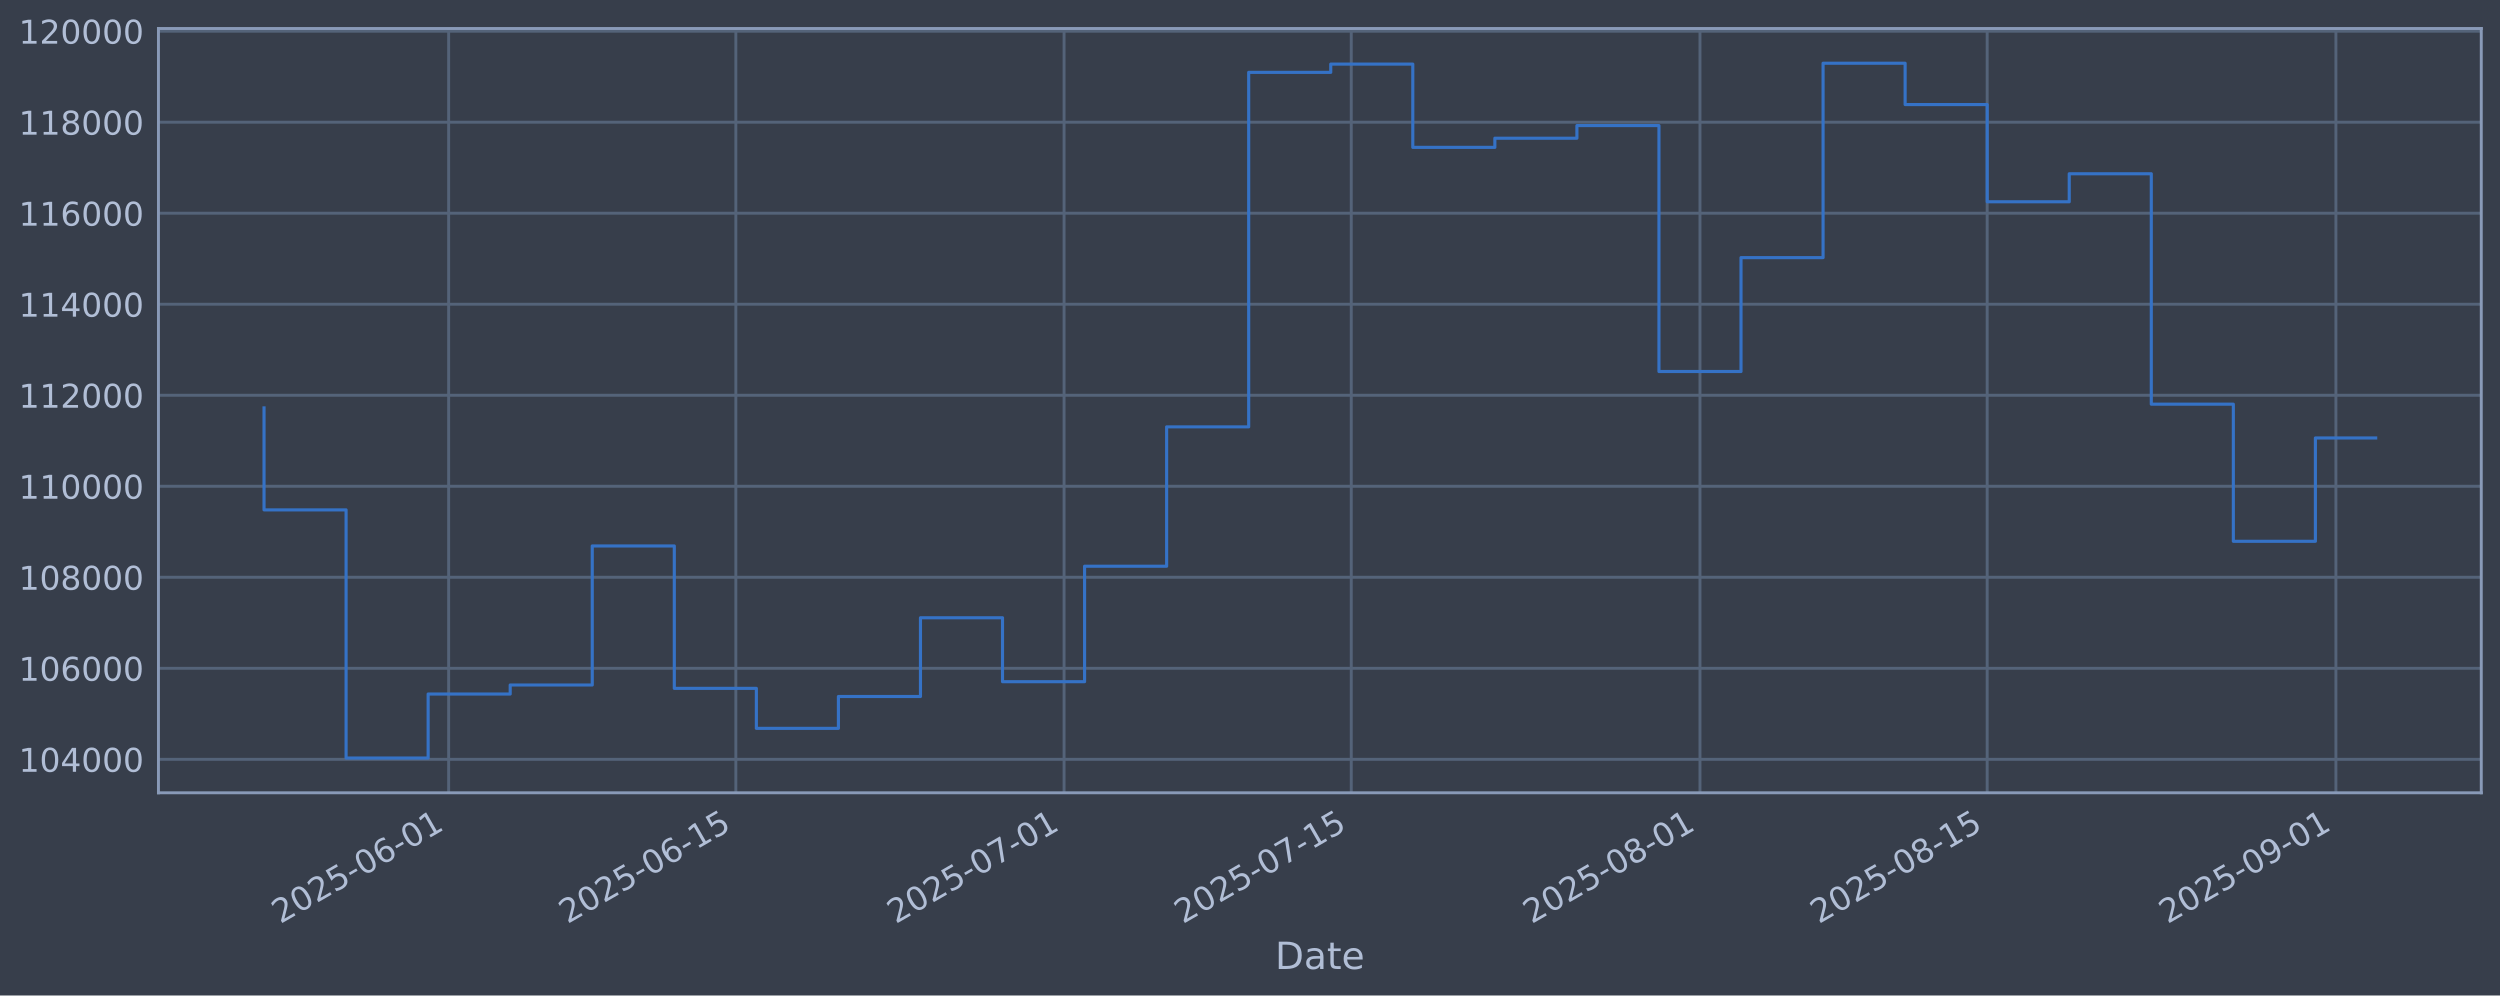
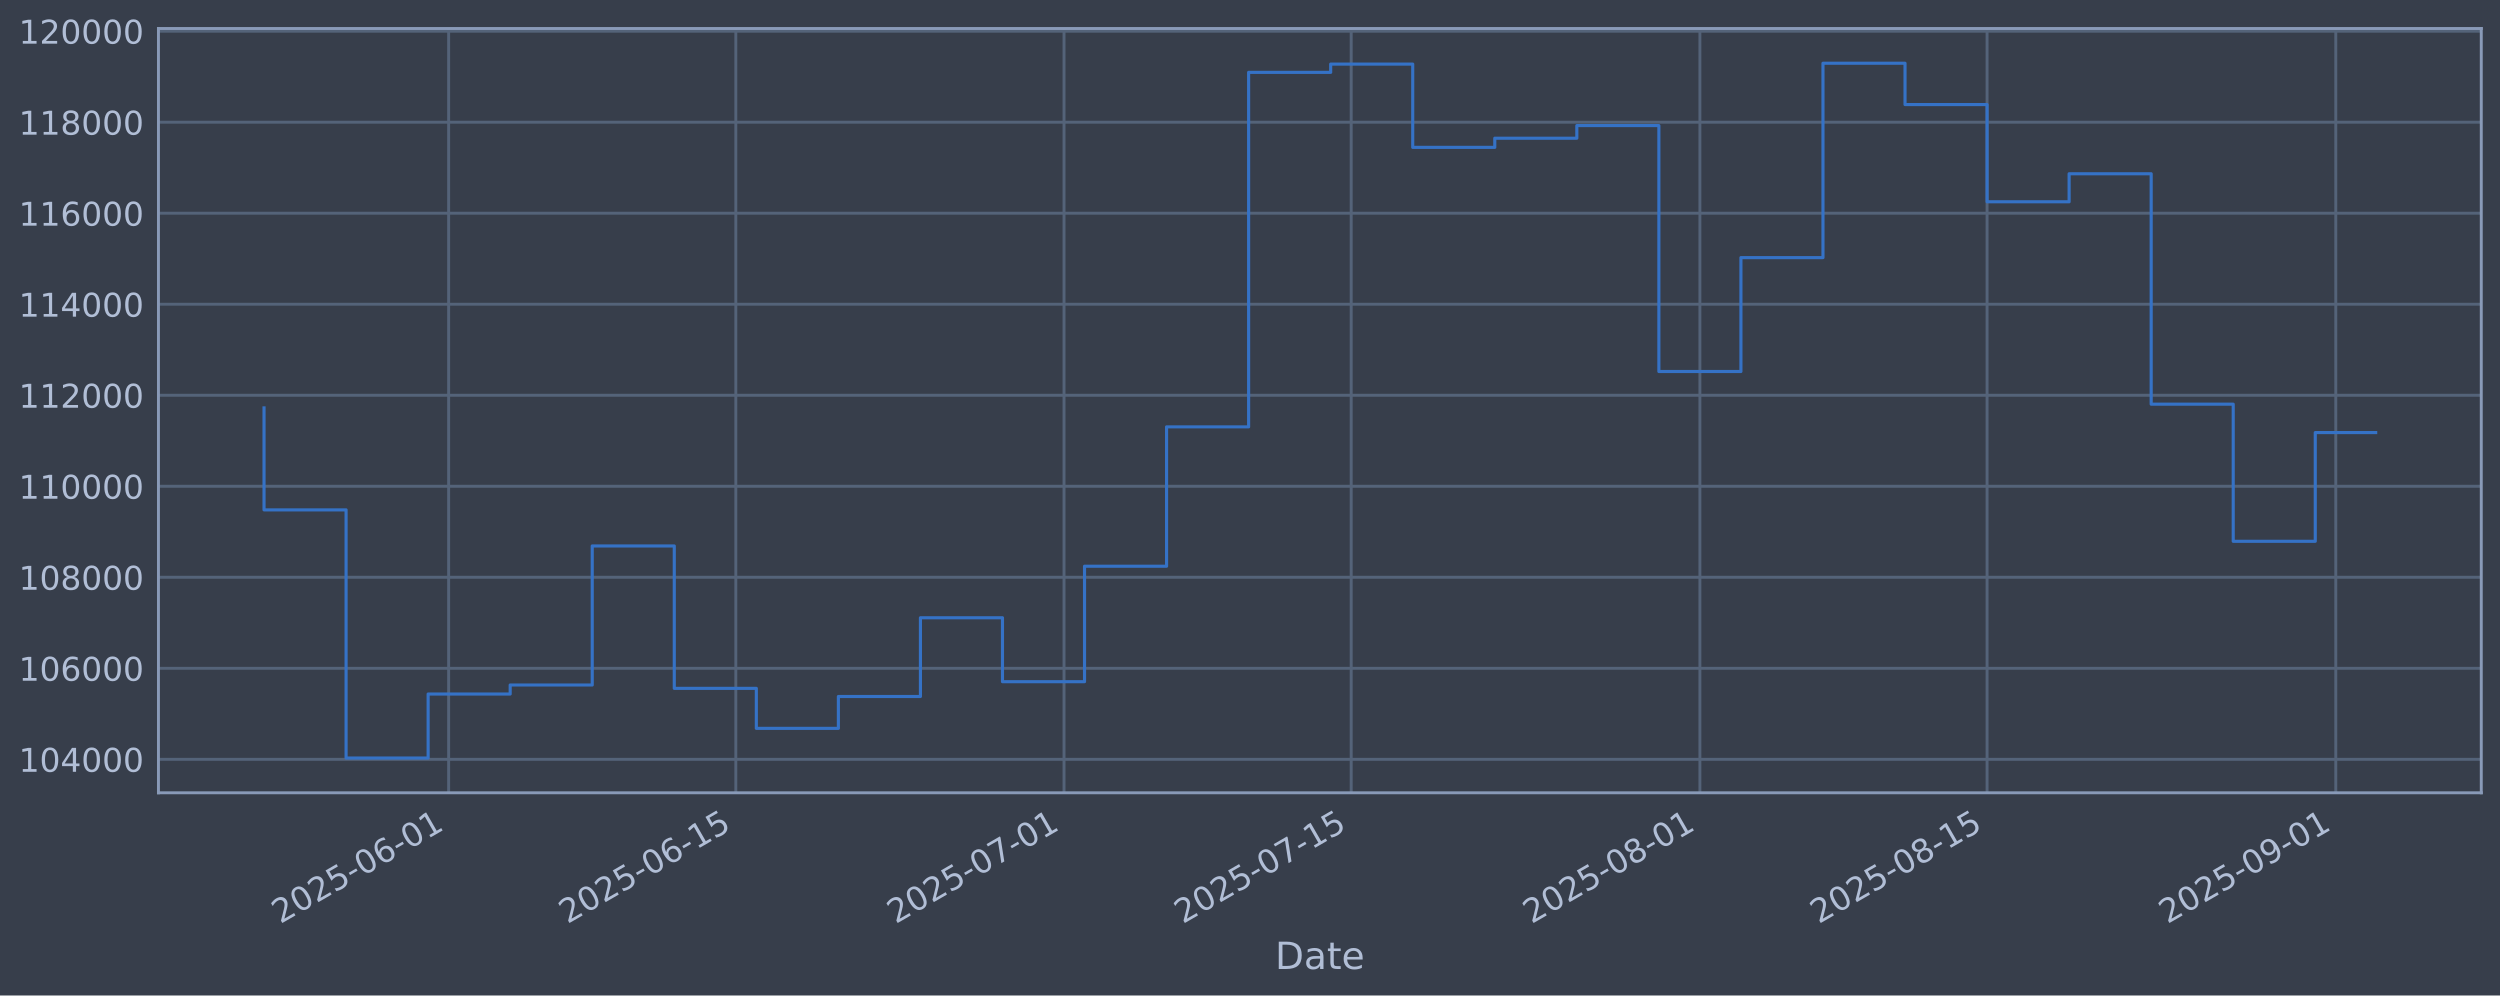
<svg xmlns="http://www.w3.org/2000/svg" xmlns:xlink="http://www.w3.org/1999/xlink" width="960.9pt" height="382.628pt" viewBox="0 0 960.9 382.628" version="1.1">
  <defs>
    <style type="text/css">*{stroke-linejoin: round; stroke-linecap: butt}</style>
  </defs>
  <g id="figure_1">
    <g id="patch_1">
      <path d="M 0 382.628  L 960.9 382.628  L 960.9 0  L 0 0  z " style="fill: #373e4b" />
    </g>
    <g id="axes_1">
      <g id="patch_2">
        <path d="M 60.901 304.718  L 953.701 304.718  L 953.701 10.958  L 60.901 10.958  z " style="fill: #373e4b" />
      </g>
      <g id="matplotlib.axis_1">
        <g id="xtick_1">
          <g id="line2d_1">
-             <path d="M 172.444 304.718  L 172.444 10.958  " clip-path="url(#pac783a5f40)" style="fill: none; stroke: #546379; stroke-width: 1.12; stroke-linecap: square" />
+             <path d="M 172.44 304.718  L 172.44 10.958  " clip-path="url(#p244daa7ad5)" style="fill: none; stroke: #546379; stroke-width: 1.12; stroke-linecap: square" />
          </g>
          <g id="line2d_2" />
          <g id="text_1">
-             <g style="fill: #b1bed6" transform="translate(107.7186 355.2226) rotate(-30) scale(0.126 -0.126)">
+             <g style="fill: #b1bed6" transform="translate(107.7142 355.2226) rotate(-30) scale(0.126 -0.126)">
              <defs>
                <path id="DejaVuSans-32" d="M 1228 531  L 3431 531  L 3431 0  L 469 0  L 469 531  Q 828 903 1448 1529  Q 2069 2156 2228 2338  Q 2531 2678 2651 2914  Q 2772 3150 2772 3378  Q 2772 3750 2511 3984  Q 2250 4219 1831 4219  Q 1534 4219 1204 4116  Q 875 4013 500 3803  L 500 4441  Q 881 4594 1212 4672  Q 1544 4750 1819 4750  Q 2544 4750 2975 4387  Q 3406 4025 3406 3419  Q 3406 3131 3298 2873  Q 3191 2616 2906 2266  Q 2828 2175 2409 1742  Q 1991 1309 1228 531  z " transform="scale(0.015625)" />
                <path id="DejaVuSans-30" d="M 2034 4250  Q 1547 4250 1301 3770  Q 1056 3291 1056 2328  Q 1056 1369 1301 889  Q 1547 409 2034 409  Q 2525 409 2770 889  Q 3016 1369 3016 2328  Q 3016 3291 2770 3770  Q 2525 4250 2034 4250  z M 2034 4750  Q 2819 4750 3233 4129  Q 3647 3509 3647 2328  Q 3647 1150 3233 529  Q 2819 -91 2034 -91  Q 1250 -91 836 529  Q 422 1150 422 2328  Q 422 3509 836 4129  Q 1250 4750 2034 4750  z " transform="scale(0.015625)" />
                <path id="DejaVuSans-35" d="M 691 4666  L 3169 4666  L 3169 4134  L 1269 4134  L 1269 2991  Q 1406 3038 1543 3061  Q 1681 3084 1819 3084  Q 2600 3084 3056 2656  Q 3513 2228 3513 1497  Q 3513 744 3044 326  Q 2575 -91 1722 -91  Q 1428 -91 1123 -41  Q 819 9 494 109  L 494 744  Q 775 591 1075 516  Q 1375 441 1709 441  Q 2250 441 2565 725  Q 2881 1009 2881 1497  Q 2881 1984 2565 2268  Q 2250 2553 1709 2553  Q 1456 2553 1204 2497  Q 953 2441 691 2322  L 691 4666  z " transform="scale(0.015625)" />
                <path id="DejaVuSans-2d" d="M 313 2009  L 1997 2009  L 1997 1497  L 313 1497  L 313 2009  z " transform="scale(0.015625)" />
                <path id="DejaVuSans-36" d="M 2113 2584  Q 1688 2584 1439 2293  Q 1191 2003 1191 1497  Q 1191 994 1439 701  Q 1688 409 2113 409  Q 2538 409 2786 701  Q 3034 994 3034 1497  Q 3034 2003 2786 2293  Q 2538 2584 2113 2584  z M 3366 4563  L 3366 3988  Q 3128 4100 2886 4159  Q 2644 4219 2406 4219  Q 1781 4219 1451 3797  Q 1122 3375 1075 2522  Q 1259 2794 1537 2939  Q 1816 3084 2150 3084  Q 2853 3084 3261 2657  Q 3669 2231 3669 1497  Q 3669 778 3244 343  Q 2819 -91 2113 -91  Q 1303 -91 875 529  Q 447 1150 447 2328  Q 447 3434 972 4092  Q 1497 4750 2381 4750  Q 2619 4750 2861 4703  Q 3103 4656 3366 4563  z " transform="scale(0.015625)" />
                <path id="DejaVuSans-31" d="M 794 531  L 1825 531  L 1825 4091  L 703 3866  L 703 4441  L 1819 4666  L 2450 4666  L 2450 531  L 3481 531  L 3481 0  L 794 0  L 794 531  z " transform="scale(0.015625)" />
              </defs>
              <use xlink:href="#DejaVuSans-32" />
              <use xlink:href="#DejaVuSans-30" transform="translate(63.62305 0)" />
              <use xlink:href="#DejaVuSans-32" transform="translate(127.2461 0)" />
              <use xlink:href="#DejaVuSans-35" transform="translate(190.8691 0)" />
              <use xlink:href="#DejaVuSans-2d" transform="translate(254.4922 0)" />
              <use xlink:href="#DejaVuSans-30" transform="translate(290.5762 0)" />
              <use xlink:href="#DejaVuSans-36" transform="translate(354.1992 0)" />
              <use xlink:href="#DejaVuSans-2d" transform="translate(417.8223 0)" />
              <use xlink:href="#DejaVuSans-30" transform="translate(453.9062 0)" />
              <use xlink:href="#DejaVuSans-31" transform="translate(517.5293 0)" />
            </g>
          </g>
        </g>
        <g id="xtick_2">
          <g id="line2d_3">
-             <path d="M 282.829 304.718  L 282.829 10.958  " clip-path="url(#pac783a5f40)" style="fill: none; stroke: #546379; stroke-width: 1.12; stroke-linecap: square" />
+             <path d="M 282.818 304.718  L 282.818 10.958  " clip-path="url(#p244daa7ad5)" style="fill: none; stroke: #546379; stroke-width: 1.12; stroke-linecap: square" />
          </g>
          <g id="line2d_4" />
          <g id="text_2">
-             <g style="fill: #b1bed6" transform="translate(218.1036 355.2226) rotate(-30) scale(0.126 -0.126)">
+             <g style="fill: #b1bed6" transform="translate(218.0923 355.2226) rotate(-30) scale(0.126 -0.126)">
              <use xlink:href="#DejaVuSans-32" />
              <use xlink:href="#DejaVuSans-30" transform="translate(63.62305 0)" />
              <use xlink:href="#DejaVuSans-32" transform="translate(127.2461 0)" />
              <use xlink:href="#DejaVuSans-35" transform="translate(190.8691 0)" />
              <use xlink:href="#DejaVuSans-2d" transform="translate(254.4922 0)" />
              <use xlink:href="#DejaVuSans-30" transform="translate(290.5762 0)" />
              <use xlink:href="#DejaVuSans-36" transform="translate(354.1992 0)" />
              <use xlink:href="#DejaVuSans-2d" transform="translate(417.8223 0)" />
              <use xlink:href="#DejaVuSans-31" transform="translate(453.9062 0)" />
              <use xlink:href="#DejaVuSans-35" transform="translate(517.5293 0)" />
            </g>
          </g>
        </g>
        <g id="xtick_3">
          <g id="line2d_5">
-             <path d="M 408.983 304.718  L 408.983 10.958  " clip-path="url(#pac783a5f40)" style="fill: none; stroke: #546379; stroke-width: 1.12; stroke-linecap: square" />
+             <path d="M 408.964 304.718  L 408.964 10.958  " clip-path="url(#p244daa7ad5)" style="fill: none; stroke: #546379; stroke-width: 1.12; stroke-linecap: square" />
          </g>
          <g id="line2d_6" />
          <g id="text_3">
-             <g style="fill: #b1bed6" transform="translate(344.2578 355.2226) rotate(-30) scale(0.126 -0.126)">
+             <g style="fill: #b1bed6" transform="translate(344.2387 355.2226) rotate(-30) scale(0.126 -0.126)">
              <defs>
                <path id="DejaVuSans-37" d="M 525 4666  L 3525 4666  L 3525 4397  L 1831 0  L 1172 0  L 2766 4134  L 525 4134  L 525 4666  z " transform="scale(0.015625)" />
              </defs>
              <use xlink:href="#DejaVuSans-32" />
              <use xlink:href="#DejaVuSans-30" transform="translate(63.62305 0)" />
              <use xlink:href="#DejaVuSans-32" transform="translate(127.2461 0)" />
              <use xlink:href="#DejaVuSans-35" transform="translate(190.8691 0)" />
              <use xlink:href="#DejaVuSans-2d" transform="translate(254.4922 0)" />
              <use xlink:href="#DejaVuSans-30" transform="translate(290.5762 0)" />
              <use xlink:href="#DejaVuSans-37" transform="translate(354.1992 0)" />
              <use xlink:href="#DejaVuSans-2d" transform="translate(417.8223 0)" />
              <use xlink:href="#DejaVuSans-30" transform="translate(453.9062 0)" />
              <use xlink:href="#DejaVuSans-31" transform="translate(517.5293 0)" />
            </g>
          </g>
        </g>
        <g id="xtick_4">
          <g id="line2d_7">
-             <path d="M 519.368 304.718  L 519.368 10.958  " clip-path="url(#pac783a5f40)" style="fill: none; stroke: #546379; stroke-width: 1.12; stroke-linecap: square" />
+             <path d="M 519.342 304.718  L 519.342 10.958  " clip-path="url(#p244daa7ad5)" style="fill: none; stroke: #546379; stroke-width: 1.12; stroke-linecap: square" />
          </g>
          <g id="line2d_8" />
          <g id="text_4">
-             <g style="fill: #b1bed6" transform="translate(454.6428 355.2226) rotate(-30) scale(0.126 -0.126)">
+             <g style="fill: #b1bed6" transform="translate(454.6168 355.2226) rotate(-30) scale(0.126 -0.126)">
              <use xlink:href="#DejaVuSans-32" />
              <use xlink:href="#DejaVuSans-30" transform="translate(63.62305 0)" />
              <use xlink:href="#DejaVuSans-32" transform="translate(127.2461 0)" />
              <use xlink:href="#DejaVuSans-35" transform="translate(190.8691 0)" />
              <use xlink:href="#DejaVuSans-2d" transform="translate(254.4922 0)" />
              <use xlink:href="#DejaVuSans-30" transform="translate(290.5762 0)" />
              <use xlink:href="#DejaVuSans-37" transform="translate(354.1992 0)" />
              <use xlink:href="#DejaVuSans-2d" transform="translate(417.8223 0)" />
              <use xlink:href="#DejaVuSans-31" transform="translate(453.9062 0)" />
              <use xlink:href="#DejaVuSans-35" transform="translate(517.5293 0)" />
            </g>
          </g>
        </g>
        <g id="xtick_5">
          <g id="line2d_9">
-             <path d="M 653.407 304.718  L 653.407 10.958  " clip-path="url(#pac783a5f40)" style="fill: none; stroke: #546379; stroke-width: 1.12; stroke-linecap: square" />
+             <path d="M 653.373 304.718  L 653.373 10.958  " clip-path="url(#p244daa7ad5)" style="fill: none; stroke: #546379; stroke-width: 1.12; stroke-linecap: square" />
          </g>
          <g id="line2d_10" />
          <g id="text_5">
-             <g style="fill: #b1bed6" transform="translate(588.6817 355.2226) rotate(-30) scale(0.126 -0.126)">
+             <g style="fill: #b1bed6" transform="translate(588.6473 355.2226) rotate(-30) scale(0.126 -0.126)">
              <defs>
                <path id="DejaVuSans-38" d="M 2034 2216  Q 1584 2216 1326 1975  Q 1069 1734 1069 1313  Q 1069 891 1326 650  Q 1584 409 2034 409  Q 2484 409 2743 651  Q 3003 894 3003 1313  Q 3003 1734 2745 1975  Q 2488 2216 2034 2216  z M 1403 2484  Q 997 2584 770 2862  Q 544 3141 544 3541  Q 544 4100 942 4425  Q 1341 4750 2034 4750  Q 2731 4750 3128 4425  Q 3525 4100 3525 3541  Q 3525 3141 3298 2862  Q 3072 2584 2669 2484  Q 3125 2378 3379 2068  Q 3634 1759 3634 1313  Q 3634 634 3220 271  Q 2806 -91 2034 -91  Q 1263 -91 848 271  Q 434 634 434 1313  Q 434 1759 690 2068  Q 947 2378 1403 2484  z M 1172 3481  Q 1172 3119 1398 2916  Q 1625 2713 2034 2713  Q 2441 2713 2670 2916  Q 2900 3119 2900 3481  Q 2900 3844 2670 4047  Q 2441 4250 2034 4250  Q 1625 4250 1398 4047  Q 1172 3844 1172 3481  z " transform="scale(0.015625)" />
              </defs>
              <use xlink:href="#DejaVuSans-32" />
              <use xlink:href="#DejaVuSans-30" transform="translate(63.62305 0)" />
              <use xlink:href="#DejaVuSans-32" transform="translate(127.2461 0)" />
              <use xlink:href="#DejaVuSans-35" transform="translate(190.8691 0)" />
              <use xlink:href="#DejaVuSans-2d" transform="translate(254.4922 0)" />
              <use xlink:href="#DejaVuSans-30" transform="translate(290.5762 0)" />
              <use xlink:href="#DejaVuSans-38" transform="translate(354.1992 0)" />
              <use xlink:href="#DejaVuSans-2d" transform="translate(417.8223 0)" />
              <use xlink:href="#DejaVuSans-30" transform="translate(453.9062 0)" />
              <use xlink:href="#DejaVuSans-31" transform="translate(517.5293 0)" />
            </g>
          </g>
        </g>
        <g id="xtick_6">
          <g id="line2d_11">
-             <path d="M 763.792 304.718  L 763.792 10.958  " clip-path="url(#pac783a5f40)" style="fill: none; stroke: #546379; stroke-width: 1.12; stroke-linecap: square" />
+             <path d="M 763.751 304.718  L 763.751 10.958  " clip-path="url(#p244daa7ad5)" style="fill: none; stroke: #546379; stroke-width: 1.12; stroke-linecap: square" />
          </g>
          <g id="line2d_12" />
          <g id="text_6">
-             <g style="fill: #b1bed6" transform="translate(699.0667 355.2226) rotate(-30) scale(0.126 -0.126)">
+             <g style="fill: #b1bed6" transform="translate(699.0254 355.2226) rotate(-30) scale(0.126 -0.126)">
              <use xlink:href="#DejaVuSans-32" />
              <use xlink:href="#DejaVuSans-30" transform="translate(63.62305 0)" />
              <use xlink:href="#DejaVuSans-32" transform="translate(127.2461 0)" />
              <use xlink:href="#DejaVuSans-35" transform="translate(190.8691 0)" />
              <use xlink:href="#DejaVuSans-2d" transform="translate(254.4922 0)" />
              <use xlink:href="#DejaVuSans-30" transform="translate(290.5762 0)" />
              <use xlink:href="#DejaVuSans-38" transform="translate(354.1992 0)" />
              <use xlink:href="#DejaVuSans-2d" transform="translate(417.8223 0)" />
              <use xlink:href="#DejaVuSans-31" transform="translate(453.9062 0)" />
              <use xlink:href="#DejaVuSans-35" transform="translate(517.5293 0)" />
            </g>
          </g>
        </g>
        <g id="xtick_7">
          <g id="line2d_13">
-             <path d="M 897.831 304.718  L 897.831 10.958  " clip-path="url(#pac783a5f40)" style="fill: none; stroke: #546379; stroke-width: 1.12; stroke-linecap: square" />
+             <path d="M 897.781 304.718  L 897.781 10.958  " clip-path="url(#p244daa7ad5)" style="fill: none; stroke: #546379; stroke-width: 1.12; stroke-linecap: square" />
          </g>
          <g id="line2d_14" />
          <g id="text_7">
-             <g style="fill: #b1bed6" transform="translate(833.1056 355.2226) rotate(-30) scale(0.126 -0.126)">
+             <g style="fill: #b1bed6" transform="translate(833.056 355.2226) rotate(-30) scale(0.126 -0.126)">
              <defs>
                <path id="DejaVuSans-39" d="M 703 97  L 703 672  Q 941 559 1184 500  Q 1428 441 1663 441  Q 2288 441 2617 861  Q 2947 1281 2994 2138  Q 2813 1869 2534 1725  Q 2256 1581 1919 1581  Q 1219 1581 811 2004  Q 403 2428 403 3163  Q 403 3881 828 4315  Q 1253 4750 1959 4750  Q 2769 4750 3195 4129  Q 3622 3509 3622 2328  Q 3622 1225 3098 567  Q 2575 -91 1691 -91  Q 1453 -91 1209 -44  Q 966 3 703 97  z M 1959 2075  Q 2384 2075 2632 2365  Q 2881 2656 2881 3163  Q 2881 3666 2632 3958  Q 2384 4250 1959 4250  Q 1534 4250 1286 3958  Q 1038 3666 1038 3163  Q 1038 2656 1286 2365  Q 1534 2075 1959 2075  z " transform="scale(0.015625)" />
              </defs>
              <use xlink:href="#DejaVuSans-32" />
              <use xlink:href="#DejaVuSans-30" transform="translate(63.62305 0)" />
              <use xlink:href="#DejaVuSans-32" transform="translate(127.2461 0)" />
              <use xlink:href="#DejaVuSans-35" transform="translate(190.8691 0)" />
              <use xlink:href="#DejaVuSans-2d" transform="translate(254.4922 0)" />
              <use xlink:href="#DejaVuSans-30" transform="translate(290.5762 0)" />
              <use xlink:href="#DejaVuSans-39" transform="translate(354.1992 0)" />
              <use xlink:href="#DejaVuSans-2d" transform="translate(417.8223 0)" />
              <use xlink:href="#DejaVuSans-30" transform="translate(453.9062 0)" />
              <use xlink:href="#DejaVuSans-31" transform="translate(517.5293 0)" />
            </g>
          </g>
        </g>
        <g id="text_8">
          <g style="fill: #b1bed6" transform="translate(490.0914 372.4337) scale(0.144 -0.144)">
            <defs>
              <path id="DejaVuSans-44" d="M 1259 4147  L 1259 519  L 2022 519  Q 2988 519 3436 956  Q 3884 1394 3884 2338  Q 3884 3275 3436 3711  Q 2988 4147 2022 4147  L 1259 4147  z M 628 4666  L 1925 4666  Q 3281 4666 3915 4102  Q 4550 3538 4550 2338  Q 4550 1131 3912 565  Q 3275 0 1925 0  L 628 0  L 628 4666  z " transform="scale(0.015625)" />
              <path id="DejaVuSans-61" d="M 2194 1759  Q 1497 1759 1228 1600  Q 959 1441 959 1056  Q 959 750 1161 570  Q 1363 391 1709 391  Q 2188 391 2477 730  Q 2766 1069 2766 1631  L 2766 1759  L 2194 1759  z M 3341 1997  L 3341 0  L 2766 0  L 2766 531  Q 2569 213 2275 61  Q 1981 -91 1556 -91  Q 1019 -91 701 211  Q 384 513 384 1019  Q 384 1609 779 1909  Q 1175 2209 1959 2209  L 2766 2209  L 2766 2266  Q 2766 2663 2505 2880  Q 2244 3097 1772 3097  Q 1472 3097 1187 3025  Q 903 2953 641 2809  L 641 3341  Q 956 3463 1253 3523  Q 1550 3584 1831 3584  Q 2591 3584 2966 3190  Q 3341 2797 3341 1997  z " transform="scale(0.015625)" />
              <path id="DejaVuSans-74" d="M 1172 4494  L 1172 3500  L 2356 3500  L 2356 3053  L 1172 3053  L 1172 1153  Q 1172 725 1289 603  Q 1406 481 1766 481  L 2356 481  L 2356 0  L 1766 0  Q 1100 0 847 248  Q 594 497 594 1153  L 594 3053  L 172 3053  L 172 3500  L 594 3500  L 594 4494  L 1172 4494  z " transform="scale(0.015625)" />
              <path id="DejaVuSans-65" d="M 3597 1894  L 3597 1613  L 953 1613  Q 991 1019 1311 708  Q 1631 397 2203 397  Q 2534 397 2845 478  Q 3156 559 3463 722  L 3463 178  Q 3153 47 2828 -22  Q 2503 -91 2169 -91  Q 1331 -91 842 396  Q 353 884 353 1716  Q 353 2575 817 3079  Q 1281 3584 2069 3584  Q 2775 3584 3186 3129  Q 3597 2675 3597 1894  z M 3022 2063  Q 3016 2534 2758 2815  Q 2500 3097 2075 3097  Q 1594 3097 1305 2825  Q 1016 2553 972 2059  L 3022 2063  z " transform="scale(0.015625)" />
            </defs>
            <use xlink:href="#DejaVuSans-44" />
            <use xlink:href="#DejaVuSans-61" transform="translate(77.00195 0)" />
            <use xlink:href="#DejaVuSans-74" transform="translate(138.2812 0)" />
            <use xlink:href="#DejaVuSans-65" transform="translate(177.4902 0)" />
          </g>
        </g>
      </g>
      <g id="matplotlib.axis_2">
        <g id="ytick_1">
          <g id="line2d_15">
-             <path d="M 60.901 291.85  L 953.701 291.85  " clip-path="url(#pac783a5f40)" style="fill: none; stroke: #546379; stroke-width: 1.12; stroke-linecap: square" />
+             <path d="M 60.901 291.85  L 953.701 291.85  " clip-path="url(#p244daa7ad5)" style="fill: none; stroke: #546379; stroke-width: 1.12; stroke-linecap: square" />
          </g>
          <g id="line2d_16" />
          <g id="text_9">
            <g style="fill: #b1bed6" transform="translate(7.2 296.6367) scale(0.126 -0.126)">
              <defs>
                <path id="DejaVuSans-34" d="M 2419 4116  L 825 1625  L 2419 1625  L 2419 4116  z M 2253 4666  L 3047 4666  L 3047 1625  L 3713 1625  L 3713 1100  L 3047 1100  L 3047 0  L 2419 0  L 2419 1100  L 313 1100  L 313 1709  L 2253 4666  z " transform="scale(0.015625)" />
              </defs>
              <use xlink:href="#DejaVuSans-31" />
              <use xlink:href="#DejaVuSans-30" transform="translate(63.62305 0)" />
              <use xlink:href="#DejaVuSans-34" transform="translate(127.2461 0)" />
              <use xlink:href="#DejaVuSans-30" transform="translate(190.8691 0)" />
              <use xlink:href="#DejaVuSans-30" transform="translate(254.4922 0)" />
              <use xlink:href="#DejaVuSans-30" transform="translate(318.1152 0)" />
            </g>
          </g>
        </g>
        <g id="ytick_2">
          <g id="line2d_17">
-             <path d="M 60.901 256.867  L 953.701 256.867  " clip-path="url(#pac783a5f40)" style="fill: none; stroke: #546379; stroke-width: 1.12; stroke-linecap: square" />
+             <path d="M 60.901 256.867  L 953.701 256.867  " clip-path="url(#p244daa7ad5)" style="fill: none; stroke: #546379; stroke-width: 1.12; stroke-linecap: square" />
          </g>
          <g id="line2d_18" />
          <g id="text_10">
            <g style="fill: #b1bed6" transform="translate(7.2 261.6538) scale(0.126 -0.126)">
              <use xlink:href="#DejaVuSans-31" />
              <use xlink:href="#DejaVuSans-30" transform="translate(63.62305 0)" />
              <use xlink:href="#DejaVuSans-36" transform="translate(127.2461 0)" />
              <use xlink:href="#DejaVuSans-30" transform="translate(190.8691 0)" />
              <use xlink:href="#DejaVuSans-30" transform="translate(254.4922 0)" />
              <use xlink:href="#DejaVuSans-30" transform="translate(318.1152 0)" />
            </g>
          </g>
        </g>
        <g id="ytick_3">
          <g id="line2d_19">
-             <path d="M 60.901 221.884  L 953.701 221.884  " clip-path="url(#pac783a5f40)" style="fill: none; stroke: #546379; stroke-width: 1.12; stroke-linecap: square" />
+             <path d="M 60.901 221.884  L 953.701 221.884  " clip-path="url(#p244daa7ad5)" style="fill: none; stroke: #546379; stroke-width: 1.12; stroke-linecap: square" />
          </g>
          <g id="line2d_20" />
          <g id="text_11">
            <g style="fill: #b1bed6" transform="translate(7.2 226.671) scale(0.126 -0.126)">
              <use xlink:href="#DejaVuSans-31" />
              <use xlink:href="#DejaVuSans-30" transform="translate(63.62305 0)" />
              <use xlink:href="#DejaVuSans-38" transform="translate(127.2461 0)" />
              <use xlink:href="#DejaVuSans-30" transform="translate(190.8691 0)" />
              <use xlink:href="#DejaVuSans-30" transform="translate(254.4922 0)" />
              <use xlink:href="#DejaVuSans-30" transform="translate(318.1152 0)" />
            </g>
          </g>
        </g>
        <g id="ytick_4">
          <g id="line2d_21">
-             <path d="M 60.901 186.901  L 953.701 186.901  " clip-path="url(#pac783a5f40)" style="fill: none; stroke: #546379; stroke-width: 1.12; stroke-linecap: square" />
+             <path d="M 60.901 186.901  L 953.701 186.901  " clip-path="url(#p244daa7ad5)" style="fill: none; stroke: #546379; stroke-width: 1.12; stroke-linecap: square" />
          </g>
          <g id="line2d_22" />
          <g id="text_12">
            <g style="fill: #b1bed6" transform="translate(7.2 191.6882) scale(0.126 -0.126)">
              <use xlink:href="#DejaVuSans-31" />
              <use xlink:href="#DejaVuSans-31" transform="translate(63.62305 0)" />
              <use xlink:href="#DejaVuSans-30" transform="translate(127.2461 0)" />
              <use xlink:href="#DejaVuSans-30" transform="translate(190.8691 0)" />
              <use xlink:href="#DejaVuSans-30" transform="translate(254.4922 0)" />
              <use xlink:href="#DejaVuSans-30" transform="translate(318.1152 0)" />
            </g>
          </g>
        </g>
        <g id="ytick_5">
          <g id="line2d_23">
-             <path d="M 60.901 151.918  L 953.701 151.918  " clip-path="url(#pac783a5f40)" style="fill: none; stroke: #546379; stroke-width: 1.12; stroke-linecap: square" />
+             <path d="M 60.901 151.918  L 953.701 151.918  " clip-path="url(#p244daa7ad5)" style="fill: none; stroke: #546379; stroke-width: 1.12; stroke-linecap: square" />
          </g>
          <g id="line2d_24" />
          <g id="text_13">
            <g style="fill: #b1bed6" transform="translate(7.2 156.7053) scale(0.126 -0.126)">
              <use xlink:href="#DejaVuSans-31" />
              <use xlink:href="#DejaVuSans-31" transform="translate(63.62305 0)" />
              <use xlink:href="#DejaVuSans-32" transform="translate(127.2461 0)" />
              <use xlink:href="#DejaVuSans-30" transform="translate(190.8691 0)" />
              <use xlink:href="#DejaVuSans-30" transform="translate(254.4922 0)" />
              <use xlink:href="#DejaVuSans-30" transform="translate(318.1152 0)" />
            </g>
          </g>
        </g>
        <g id="ytick_6">
          <g id="line2d_25">
-             <path d="M 60.901 116.936  L 953.701 116.936  " clip-path="url(#pac783a5f40)" style="fill: none; stroke: #546379; stroke-width: 1.12; stroke-linecap: square" />
+             <path d="M 60.901 116.936  L 953.701 116.936  " clip-path="url(#p244daa7ad5)" style="fill: none; stroke: #546379; stroke-width: 1.12; stroke-linecap: square" />
          </g>
          <g id="line2d_26" />
          <g id="text_14">
            <g style="fill: #b1bed6" transform="translate(7.2 121.7225) scale(0.126 -0.126)">
              <use xlink:href="#DejaVuSans-31" />
              <use xlink:href="#DejaVuSans-31" transform="translate(63.62305 0)" />
              <use xlink:href="#DejaVuSans-34" transform="translate(127.2461 0)" />
              <use xlink:href="#DejaVuSans-30" transform="translate(190.8691 0)" />
              <use xlink:href="#DejaVuSans-30" transform="translate(254.4922 0)" />
              <use xlink:href="#DejaVuSans-30" transform="translate(318.1152 0)" />
            </g>
          </g>
        </g>
        <g id="ytick_7">
          <g id="line2d_27">
-             <path d="M 60.901 81.953  L 953.701 81.953  " clip-path="url(#pac783a5f40)" style="fill: none; stroke: #546379; stroke-width: 1.12; stroke-linecap: square" />
+             <path d="M 60.901 81.953  L 953.701 81.953  " clip-path="url(#p244daa7ad5)" style="fill: none; stroke: #546379; stroke-width: 1.12; stroke-linecap: square" />
          </g>
          <g id="line2d_28" />
          <g id="text_15">
            <g style="fill: #b1bed6" transform="translate(7.2 86.73969) scale(0.126 -0.126)">
              <use xlink:href="#DejaVuSans-31" />
              <use xlink:href="#DejaVuSans-31" transform="translate(63.62305 0)" />
              <use xlink:href="#DejaVuSans-36" transform="translate(127.2461 0)" />
              <use xlink:href="#DejaVuSans-30" transform="translate(190.8691 0)" />
              <use xlink:href="#DejaVuSans-30" transform="translate(254.4922 0)" />
              <use xlink:href="#DejaVuSans-30" transform="translate(318.1152 0)" />
            </g>
          </g>
        </g>
        <g id="ytick_8">
          <g id="line2d_29">
-             <path d="M 60.901 46.97  L 953.701 46.97  " clip-path="url(#pac783a5f40)" style="fill: none; stroke: #546379; stroke-width: 1.12; stroke-linecap: square" />
+             <path d="M 60.901 46.97  L 953.701 46.97  " clip-path="url(#p244daa7ad5)" style="fill: none; stroke: #546379; stroke-width: 1.12; stroke-linecap: square" />
          </g>
          <g id="line2d_30" />
          <g id="text_16">
            <g style="fill: #b1bed6" transform="translate(7.2 51.75686) scale(0.126 -0.126)">
              <use xlink:href="#DejaVuSans-31" />
              <use xlink:href="#DejaVuSans-31" transform="translate(63.62305 0)" />
              <use xlink:href="#DejaVuSans-38" transform="translate(127.2461 0)" />
              <use xlink:href="#DejaVuSans-30" transform="translate(190.8691 0)" />
              <use xlink:href="#DejaVuSans-30" transform="translate(254.4922 0)" />
              <use xlink:href="#DejaVuSans-30" transform="translate(318.1152 0)" />
            </g>
          </g>
        </g>
        <g id="ytick_9">
          <g id="line2d_31">
-             <path d="M 60.901 11.987  L 953.701 11.987  " clip-path="url(#pac783a5f40)" style="fill: none; stroke: #546379; stroke-width: 1.12; stroke-linecap: square" />
+             <path d="M 60.901 11.987  L 953.701 11.987  " clip-path="url(#p244daa7ad5)" style="fill: none; stroke: #546379; stroke-width: 1.12; stroke-linecap: square" />
          </g>
          <g id="line2d_32" />
          <g id="text_17">
            <g style="fill: #b1bed6" transform="translate(7.2 16.77403) scale(0.126 -0.126)">
              <use xlink:href="#DejaVuSans-31" />
              <use xlink:href="#DejaVuSans-32" transform="translate(63.62305 0)" />
              <use xlink:href="#DejaVuSans-30" transform="translate(127.2461 0)" />
              <use xlink:href="#DejaVuSans-30" transform="translate(190.8691 0)" />
              <use xlink:href="#DejaVuSans-30" transform="translate(254.4922 0)" />
              <use xlink:href="#DejaVuSans-30" transform="translate(318.1152 0)" />
            </g>
          </g>
        </g>
      </g>
      <g id="line2d_33">
-         <path d="M 101.482 156.778  L 101.482 195.974  L 133.021 195.974  L 133.021 291.366  L 164.559 291.366  L 164.559 266.759  L 196.098 266.759  L 196.098 263.286  L 227.637 263.286  L 227.637 209.841  L 259.175 209.841  L 259.175 264.586  L 290.714 264.586  L 290.714 279.95  L 322.252 279.95  L 322.252 267.706  L 353.791 267.706  L 353.791 237.446  L 385.329 237.446  L 385.329 262.012  L 416.868 262.012  L 416.868 217.631  L 448.407 217.631  L 448.407 164.07  L 479.945 164.07  L 479.945 27.81  L 511.484 27.81  L 511.484 24.636  L 543.022 24.636  L 543.022 56.646  L 574.561 56.646  L 574.561 53.121  L 606.099 53.121  L 606.099 48.272  L 637.638 48.272  L 637.638 142.793  L 669.176 142.793  L 669.176 99.016  L 700.715 99.016  L 700.715 24.311  L 732.254 24.311  L 732.254 40.185  L 763.792 40.185  L 763.792 77.56  L 795.331 77.56  L 795.331 66.788  L 826.869 66.788  L 826.869 155.356  L 858.408 155.356  L 858.408 208.052  L 889.946 208.052  L 889.946 168.334  L 913.119 168.334  " clip-path="url(#pac783a5f40)" style="fill: none; stroke: #3572c6; stroke-width: 1.2; stroke-linecap: square" />
+         <path d="M 101.482 156.778  L 101.482 195.974  L 133.019 195.974  L 133.019 291.366  L 164.556 291.366  L 164.556 266.759  L 196.092 266.759  L 196.092 263.286  L 227.629 263.286  L 227.629 209.841  L 259.165 209.841  L 259.165 264.586  L 290.702 264.586  L 290.702 279.95  L 322.239 279.95  L 322.239 267.706  L 353.775 267.706  L 353.775 237.446  L 385.312 237.446  L 385.312 262.012  L 416.848 262.012  L 416.848 217.631  L 448.385 217.631  L 448.385 164.07  L 479.922 164.07  L 479.922 27.81  L 511.458 27.81  L 511.458 24.636  L 542.995 24.636  L 542.995 56.646  L 574.531 56.646  L 574.531 53.121  L 606.068 53.121  L 606.068 48.272  L 637.605 48.272  L 637.605 142.793  L 669.141 142.793  L 669.141 99.016  L 700.678 99.016  L 700.678 24.311  L 732.214 24.311  L 732.214 40.185  L 763.751 40.185  L 763.751 77.56  L 795.288 77.56  L 795.288 66.788  L 826.824 66.788  L 826.824 155.356  L 858.361 155.356  L 858.361 208.052  L 889.897 208.052  L 889.897 166.268  L 913.119 166.268  " clip-path="url(#p244daa7ad5)" style="fill: none; stroke: #3572c6; stroke-width: 1.2; stroke-linecap: square" />
      </g>
      <g id="patch_3">
        <path d="M 60.901 304.718  L 60.901 10.958  " style="fill: none; stroke: #899ab8; stroke-width: 1.12; stroke-linejoin: miter; stroke-linecap: square" />
      </g>
      <g id="patch_4">
        <path d="M 953.701 304.718  L 953.701 10.958  " style="fill: none; stroke: #899ab8; stroke-width: 1.12; stroke-linejoin: miter; stroke-linecap: square" />
      </g>
      <g id="patch_5">
        <path d="M 60.901 304.718  L 953.701 304.718  " style="fill: none; stroke: #899ab8; stroke-width: 1.12; stroke-linejoin: miter; stroke-linecap: square" />
      </g>
      <g id="patch_6">
        <path d="M 60.901 10.958  L 953.701 10.958  " style="fill: none; stroke: #899ab8; stroke-width: 1.12; stroke-linejoin: miter; stroke-linecap: square" />
      </g>
    </g>
  </g>
  <defs>
-     <clipPath id="pac783a5f40">
+     <clipPath id="p244daa7ad5">
      <rect x="60.901" y="10.958" width="892.8" height="293.76" />
    </clipPath>
  </defs>
</svg>
